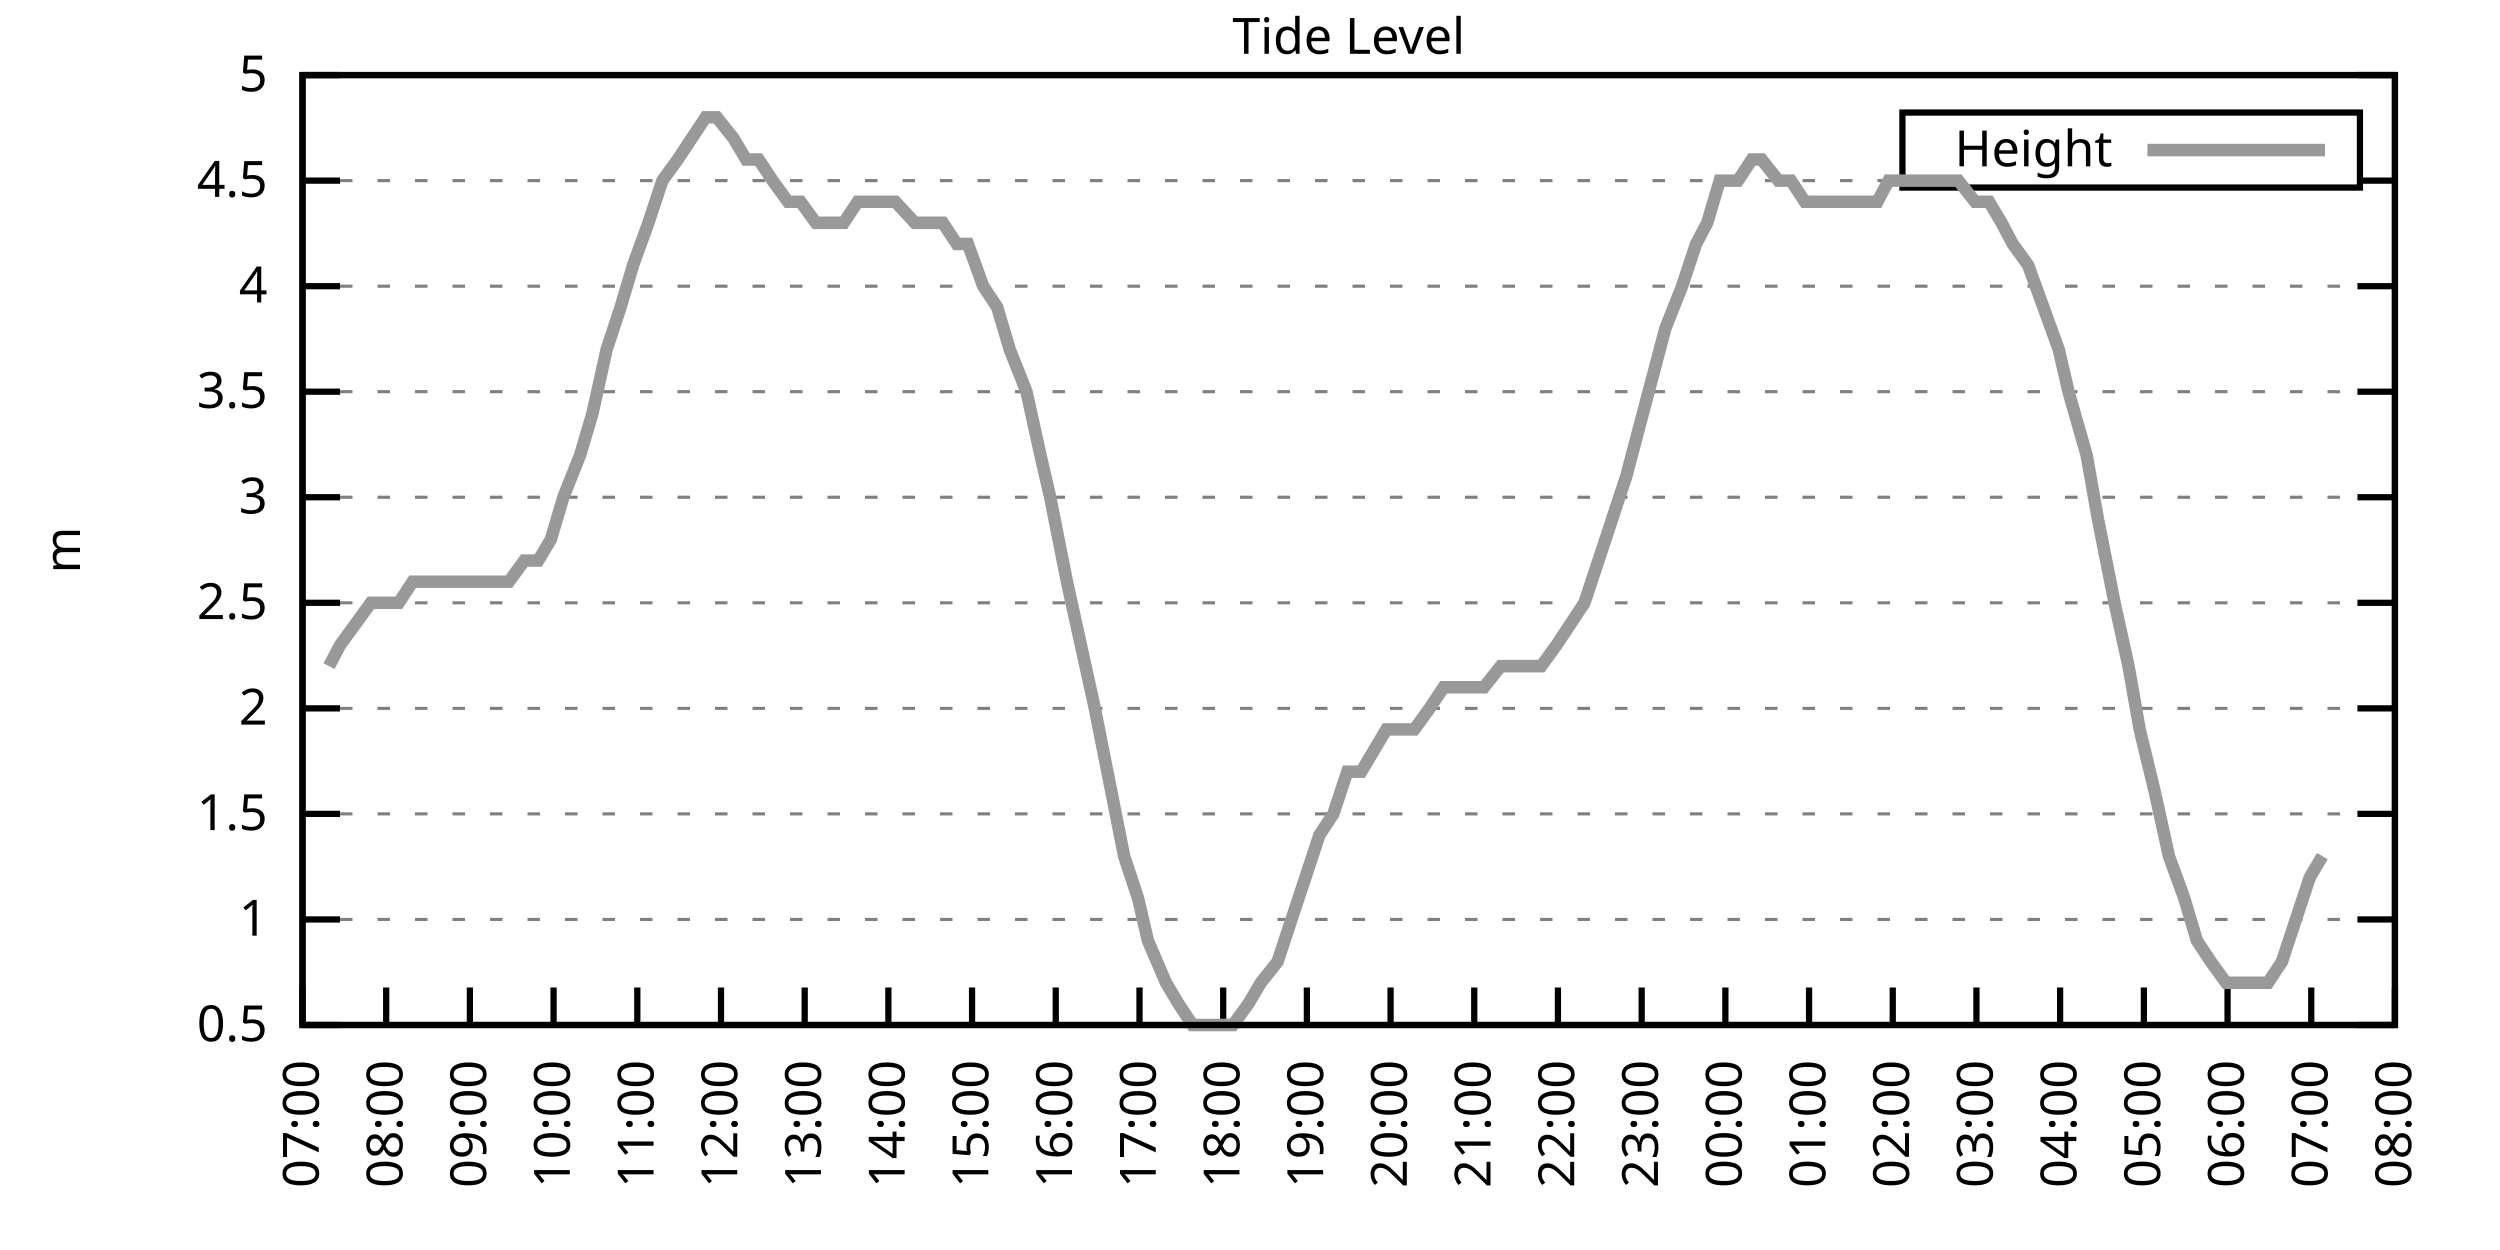
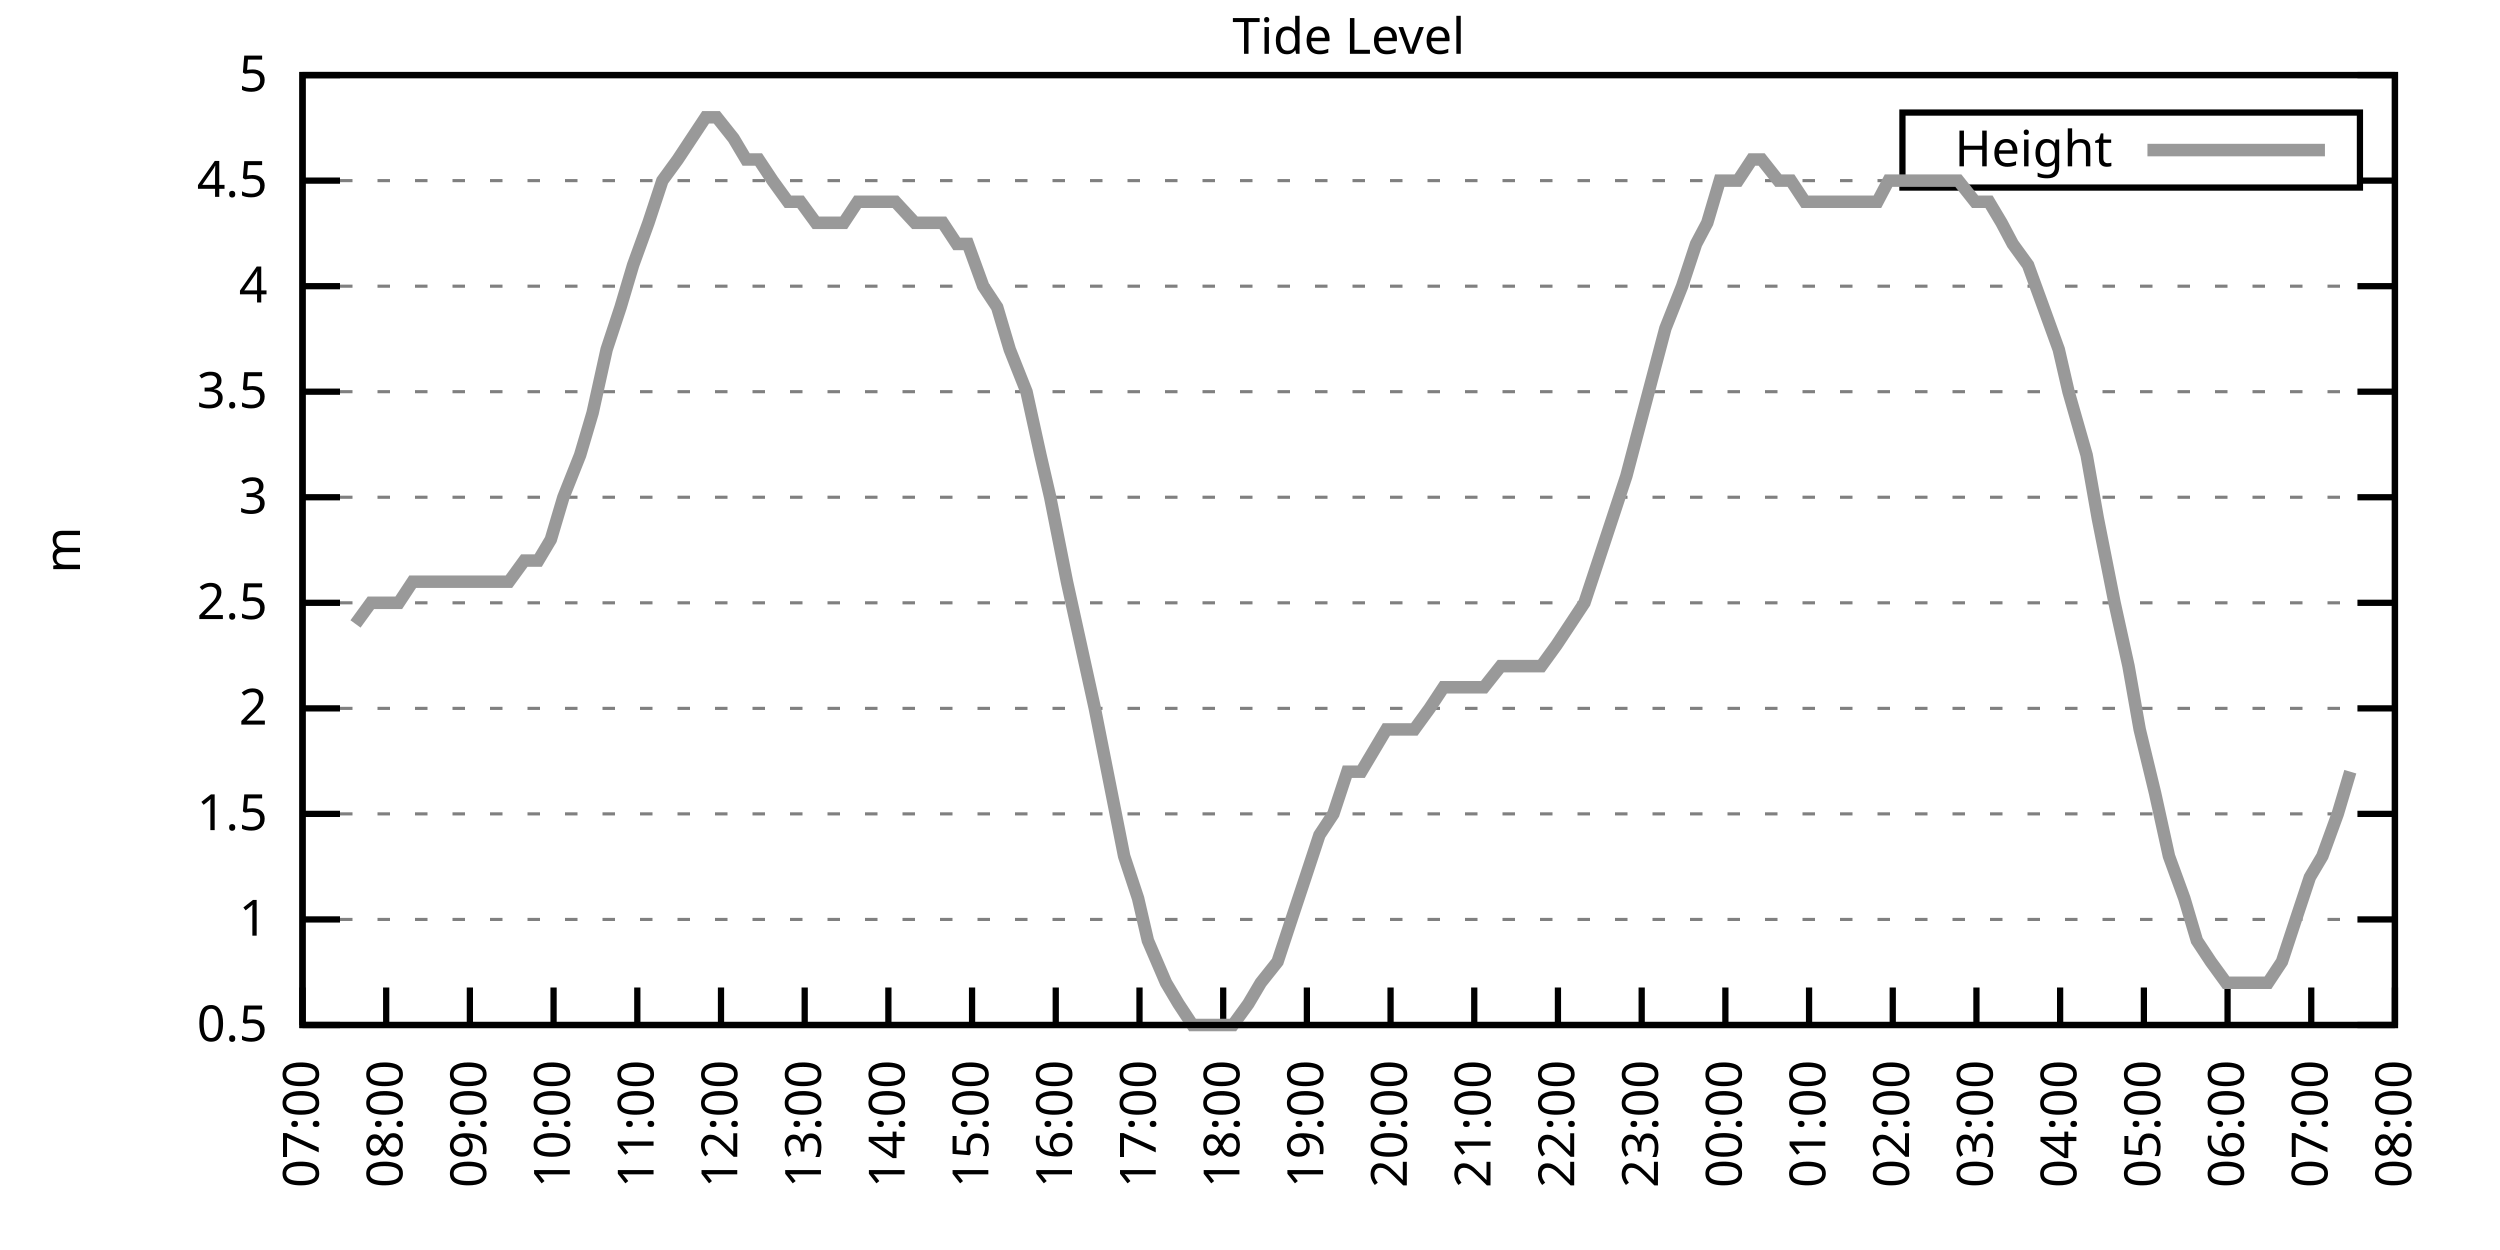
<svg xmlns="http://www.w3.org/2000/svg" xmlns:xlink="http://www.w3.org/1999/xlink" width="400" height="200" viewBox="0 0 400 200">
  <g id="gnuplot_canvas">
    <rect x="0" y="0" width="400" height="200" fill="none" />
    <defs>
      <circle id="gpDot" r="0.5" stroke-width="0.5" stroke="currentColor" />
      <path id="gpPt0" stroke-width="0.333" stroke="currentColor" d="M-1,0 h2 M0,-1 v2" />
      <path id="gpPt1" stroke-width="0.333" stroke="currentColor" d="M-1,-1 L1,1 M1,-1 L-1,1" />
      <path id="gpPt2" stroke-width="0.333" stroke="currentColor" d="M-1,0 L1,0 M0,-1 L0,1 M-1,-1 L1,1 M-1,1 L1,-1" />
      <rect id="gpPt3" stroke-width="0.333" stroke="currentColor" x="-1" y="-1" width="2" height="2" />
      <rect id="gpPt4" stroke-width="0.333" stroke="currentColor" fill="currentColor" x="-1" y="-1" width="2" height="2" />
      <circle id="gpPt5" stroke-width="0.333" stroke="currentColor" cx="0" cy="0" r="1" />
      <use xlink:href="#gpPt5" id="gpPt6" fill="currentColor" stroke="none" />
      <path id="gpPt7" stroke-width="0.333" stroke="currentColor" d="M0,-1.33 L-1.33,0.67 L1.33,0.67 z" />
      <use xlink:href="#gpPt7" id="gpPt8" fill="currentColor" stroke="none" />
      <use xlink:href="#gpPt7" id="gpPt9" stroke="currentColor" transform="rotate(180)" />
      <use xlink:href="#gpPt9" id="gpPt10" fill="currentColor" stroke="none" />
      <use xlink:href="#gpPt3" id="gpPt11" stroke="currentColor" transform="rotate(45)" />
      <use xlink:href="#gpPt11" id="gpPt12" fill="currentColor" stroke="none" />
      <path id="gpPt13" stroke-width="0.333" stroke="currentColor" d="M0,1.330 L1.265,0.411 L0.782,-1.067 L-0.782,-1.076 L-1.265,0.411 z" />
      <use xlink:href="#gpPt13" id="gpPt14" fill="currentColor" stroke="none" />
      <filter id="textbox" filterUnits="objectBoundingBox" x="0" y="0" height="1" width="1">
        <feFlood flood-color="white" flood-opacity="1" result="bgnd" />
        <feComposite in="SourceGraphic" in2="bgnd" operator="atop" />
      </filter>
      <filter id="greybox" filterUnits="objectBoundingBox" x="0" y="0" height="1" width="1">
        <feFlood flood-color="lightgrey" flood-opacity="1" result="grey" />
        <feComposite in="SourceGraphic" in2="grey" operator="atop" />
      </filter>
    </defs>
    <g fill="none" color="white" stroke="currentColor" stroke-width="1.00" stroke-linecap="butt" stroke-linejoin="miter">
</g>
    <g fill="none" color="black" stroke="currentColor" stroke-width="1.00" stroke-linecap="butt" stroke-linejoin="miter">
      <g stroke="none" shape-rendering="crispEdges">
        <polygon fill="rgb(255, 255, 255)" points="48.40,164.00 383.18,164.00 383.18,12.02 48.40,12.02 " />
      </g>
    </g>
    <g fill="none" color="black" stroke="currentColor" stroke-width="1.00" stroke-linecap="butt" stroke-linejoin="miter">
</g>
    <g fill="none" color="black" stroke="black" stroke-width="0.50" stroke-linecap="butt" stroke-linejoin="miter">
</g>
    <g fill="none" color="gray" stroke="currentColor" stroke-width="0.50" stroke-linecap="butt" stroke-linejoin="miter">
      <path stroke="gray" stroke-dasharray="2,4" class="gridline" d="M48.40,164.00 L383.19,164.00  " />
    </g>
    <g fill="none" color="gray" stroke="gray" stroke-width="1.00" stroke-linecap="butt" stroke-linejoin="miter">
</g>
    <g fill="none" color="black" stroke="currentColor" stroke-width="1.00" stroke-linecap="butt" stroke-linejoin="miter">
      <path stroke="black" d="M48.40,164.00 L54.40,164.00 M383.19,164.00 L377.19,164.00  " />
      <g transform="translate(42.80,166.60)" stroke="none" fill="black" font-family="Sans" font-size="8.00" text-anchor="end">
        <text>
          <tspan font-family="Sans"> 0.5</tspan>
        </text>
      </g>
    </g>
    <g fill="none" color="black" stroke="currentColor" stroke-width="1.00" stroke-linecap="butt" stroke-linejoin="miter">
</g>
    <g fill="none" color="black" stroke="black" stroke-width="0.50" stroke-linecap="butt" stroke-linejoin="miter">
</g>
    <g fill="none" color="gray" stroke="currentColor" stroke-width="0.50" stroke-linecap="butt" stroke-linejoin="miter">
      <path stroke="gray" stroke-dasharray="2,4" class="gridline" d="M48.40,147.11 L383.19,147.11  " />
    </g>
    <g fill="none" color="gray" stroke="gray" stroke-width="1.00" stroke-linecap="butt" stroke-linejoin="miter">
</g>
    <g fill="none" color="black" stroke="currentColor" stroke-width="1.00" stroke-linecap="butt" stroke-linejoin="miter">
      <path stroke="black" d="M48.40,147.11 L54.40,147.11 M383.19,147.11 L377.19,147.11  " />
      <g transform="translate(42.80,149.71)" stroke="none" fill="black" font-family="Sans" font-size="8.00" text-anchor="end">
        <text>
          <tspan font-family="Sans"> 1</tspan>
        </text>
      </g>
    </g>
    <g fill="none" color="black" stroke="currentColor" stroke-width="1.00" stroke-linecap="butt" stroke-linejoin="miter">
</g>
    <g fill="none" color="black" stroke="black" stroke-width="0.50" stroke-linecap="butt" stroke-linejoin="miter">
</g>
    <g fill="none" color="gray" stroke="currentColor" stroke-width="0.50" stroke-linecap="butt" stroke-linejoin="miter">
      <path stroke="gray" stroke-dasharray="2,4" class="gridline" d="M48.40,130.22 L383.19,130.22  " />
    </g>
    <g fill="none" color="gray" stroke="gray" stroke-width="1.00" stroke-linecap="butt" stroke-linejoin="miter">
</g>
    <g fill="none" color="black" stroke="currentColor" stroke-width="1.00" stroke-linecap="butt" stroke-linejoin="miter">
      <path stroke="black" d="M48.40,130.22 L54.40,130.22 M383.19,130.22 L377.19,130.22  " />
      <g transform="translate(42.80,132.82)" stroke="none" fill="black" font-family="Sans" font-size="8.00" text-anchor="end">
        <text>
          <tspan font-family="Sans"> 1.5</tspan>
        </text>
      </g>
    </g>
    <g fill="none" color="black" stroke="currentColor" stroke-width="1.00" stroke-linecap="butt" stroke-linejoin="miter">
</g>
    <g fill="none" color="black" stroke="black" stroke-width="0.50" stroke-linecap="butt" stroke-linejoin="miter">
</g>
    <g fill="none" color="gray" stroke="currentColor" stroke-width="0.50" stroke-linecap="butt" stroke-linejoin="miter">
      <path stroke="gray" stroke-dasharray="2,4" class="gridline" d="M48.40,113.34 L383.19,113.34  " />
    </g>
    <g fill="none" color="gray" stroke="gray" stroke-width="1.00" stroke-linecap="butt" stroke-linejoin="miter">
</g>
    <g fill="none" color="black" stroke="currentColor" stroke-width="1.00" stroke-linecap="butt" stroke-linejoin="miter">
      <path stroke="black" d="M48.40,113.34 L54.40,113.34 M383.19,113.34 L377.19,113.34  " />
      <g transform="translate(42.80,115.94)" stroke="none" fill="black" font-family="Sans" font-size="8.00" text-anchor="end">
        <text>
          <tspan font-family="Sans"> 2</tspan>
        </text>
      </g>
    </g>
    <g fill="none" color="black" stroke="currentColor" stroke-width="1.00" stroke-linecap="butt" stroke-linejoin="miter">
</g>
    <g fill="none" color="black" stroke="black" stroke-width="0.50" stroke-linecap="butt" stroke-linejoin="miter">
</g>
    <g fill="none" color="gray" stroke="currentColor" stroke-width="0.50" stroke-linecap="butt" stroke-linejoin="miter">
      <path stroke="gray" stroke-dasharray="2,4" class="gridline" d="M48.40,96.45 L383.19,96.45  " />
    </g>
    <g fill="none" color="gray" stroke="gray" stroke-width="1.00" stroke-linecap="butt" stroke-linejoin="miter">
</g>
    <g fill="none" color="black" stroke="currentColor" stroke-width="1.00" stroke-linecap="butt" stroke-linejoin="miter">
      <path stroke="black" d="M48.40,96.45 L54.40,96.45 M383.19,96.45 L377.19,96.45  " />
      <g transform="translate(42.80,99.05)" stroke="none" fill="black" font-family="Sans" font-size="8.00" text-anchor="end">
        <text>
          <tspan font-family="Sans"> 2.5</tspan>
        </text>
      </g>
    </g>
    <g fill="none" color="black" stroke="currentColor" stroke-width="1.00" stroke-linecap="butt" stroke-linejoin="miter">
</g>
    <g fill="none" color="black" stroke="black" stroke-width="0.50" stroke-linecap="butt" stroke-linejoin="miter">
</g>
    <g fill="none" color="gray" stroke="currentColor" stroke-width="0.50" stroke-linecap="butt" stroke-linejoin="miter">
      <path stroke="gray" stroke-dasharray="2,4" class="gridline" d="M48.40,79.56 L383.19,79.56  " />
    </g>
    <g fill="none" color="gray" stroke="gray" stroke-width="1.00" stroke-linecap="butt" stroke-linejoin="miter">
</g>
    <g fill="none" color="black" stroke="currentColor" stroke-width="1.00" stroke-linecap="butt" stroke-linejoin="miter">
      <path stroke="black" d="M48.40,79.56 L54.40,79.56 M383.19,79.56 L377.19,79.56  " />
      <g transform="translate(42.80,82.16)" stroke="none" fill="black" font-family="Sans" font-size="8.00" text-anchor="end">
        <text>
          <tspan font-family="Sans"> 3</tspan>
        </text>
      </g>
    </g>
    <g fill="none" color="black" stroke="currentColor" stroke-width="1.00" stroke-linecap="butt" stroke-linejoin="miter">
</g>
    <g fill="none" color="black" stroke="black" stroke-width="0.50" stroke-linecap="butt" stroke-linejoin="miter">
</g>
    <g fill="none" color="gray" stroke="currentColor" stroke-width="0.50" stroke-linecap="butt" stroke-linejoin="miter">
      <path stroke="gray" stroke-dasharray="2,4" class="gridline" d="M48.40,62.67 L383.19,62.67  " />
    </g>
    <g fill="none" color="gray" stroke="gray" stroke-width="1.00" stroke-linecap="butt" stroke-linejoin="miter">
</g>
    <g fill="none" color="black" stroke="currentColor" stroke-width="1.00" stroke-linecap="butt" stroke-linejoin="miter">
      <path stroke="black" d="M48.40,62.67 L54.40,62.67 M383.19,62.67 L377.19,62.67  " />
      <g transform="translate(42.80,65.27)" stroke="none" fill="black" font-family="Sans" font-size="8.00" text-anchor="end">
        <text>
          <tspan font-family="Sans"> 3.5</tspan>
        </text>
      </g>
    </g>
    <g fill="none" color="black" stroke="currentColor" stroke-width="1.00" stroke-linecap="butt" stroke-linejoin="miter">
</g>
    <g fill="none" color="black" stroke="black" stroke-width="0.50" stroke-linecap="butt" stroke-linejoin="miter">
</g>
    <g fill="none" color="gray" stroke="currentColor" stroke-width="0.50" stroke-linecap="butt" stroke-linejoin="miter">
      <path stroke="gray" stroke-dasharray="2,4" class="gridline" d="M48.40,45.79 L383.19,45.79  " />
    </g>
    <g fill="none" color="gray" stroke="gray" stroke-width="1.00" stroke-linecap="butt" stroke-linejoin="miter">
</g>
    <g fill="none" color="black" stroke="currentColor" stroke-width="1.00" stroke-linecap="butt" stroke-linejoin="miter">
      <path stroke="black" d="M48.40,45.79 L54.40,45.79 M383.19,45.79 L377.19,45.79  " />
      <g transform="translate(42.80,48.39)" stroke="none" fill="black" font-family="Sans" font-size="8.00" text-anchor="end">
        <text>
          <tspan font-family="Sans"> 4</tspan>
        </text>
      </g>
    </g>
    <g fill="none" color="black" stroke="currentColor" stroke-width="1.00" stroke-linecap="butt" stroke-linejoin="miter">
</g>
    <g fill="none" color="black" stroke="black" stroke-width="0.50" stroke-linecap="butt" stroke-linejoin="miter">
</g>
    <g fill="none" color="gray" stroke="currentColor" stroke-width="0.50" stroke-linecap="butt" stroke-linejoin="miter">
      <path stroke="gray" stroke-dasharray="2,4" class="gridline" d="M48.40,28.90 L304.39,28.90 M377.59,28.90 L383.19,28.90  " />
    </g>
    <g fill="none" color="gray" stroke="gray" stroke-width="1.00" stroke-linecap="butt" stroke-linejoin="miter">
</g>
    <g fill="none" color="black" stroke="currentColor" stroke-width="1.00" stroke-linecap="butt" stroke-linejoin="miter">
      <path stroke="black" d="M48.40,28.90 L54.40,28.90 M383.19,28.90 L377.19,28.90  " />
      <g transform="translate(42.80,31.50)" stroke="none" fill="black" font-family="Sans" font-size="8.00" text-anchor="end">
        <text>
          <tspan font-family="Sans"> 4.5</tspan>
        </text>
      </g>
    </g>
    <g fill="none" color="black" stroke="currentColor" stroke-width="1.00" stroke-linecap="butt" stroke-linejoin="miter">
</g>
    <g fill="none" color="black" stroke="black" stroke-width="0.50" stroke-linecap="butt" stroke-linejoin="miter">
</g>
    <g fill="none" color="gray" stroke="currentColor" stroke-width="0.50" stroke-linecap="butt" stroke-linejoin="miter">
      <path stroke="gray" stroke-dasharray="2,4" class="gridline" d="M48.40,12.01 L383.19,12.01  " />
    </g>
    <g fill="none" color="gray" stroke="gray" stroke-width="1.00" stroke-linecap="butt" stroke-linejoin="miter">
</g>
    <g fill="none" color="black" stroke="currentColor" stroke-width="1.00" stroke-linecap="butt" stroke-linejoin="miter">
      <path stroke="black" d="M48.40,12.01 L54.40,12.01 M383.19,12.01 L377.19,12.01  " />
      <g transform="translate(42.80,14.61)" stroke="none" fill="black" font-family="Sans" font-size="8.00" text-anchor="end">
        <text>
          <tspan font-family="Sans"> 5</tspan>
        </text>
      </g>
    </g>
    <g fill="none" color="black" stroke="currentColor" stroke-width="1.00" stroke-linecap="butt" stroke-linejoin="miter">
      <path stroke="black" d="M48.40,164.00 L48.40,158.00  " />
      <g transform="translate(51.00,169.60) rotate(270.00)" stroke="none" fill="black" font-family="Sans" font-size="8.00" text-anchor="end">
        <text>
          <tspan font-family="Sans">07:00</tspan>
        </text>
      </g>
    </g>
    <g fill="none" color="black" stroke="currentColor" stroke-width="1.00" stroke-linecap="butt" stroke-linejoin="miter">
      <path stroke="black" d="M61.79,164.00 L61.79,158.00  " />
      <g transform="translate(64.39,169.60) rotate(270.00)" stroke="none" fill="black" font-family="Sans" font-size="8.00" text-anchor="end">
        <text>
          <tspan font-family="Sans">08:00</tspan>
        </text>
      </g>
    </g>
    <g fill="none" color="black" stroke="currentColor" stroke-width="1.00" stroke-linecap="butt" stroke-linejoin="miter">
      <path stroke="black" d="M75.18,164.00 L75.18,158.00  " />
      <g transform="translate(77.78,169.60) rotate(270.00)" stroke="none" fill="black" font-family="Sans" font-size="8.00" text-anchor="end">
        <text>
          <tspan font-family="Sans">09:00</tspan>
        </text>
      </g>
    </g>
    <g fill="none" color="black" stroke="currentColor" stroke-width="1.00" stroke-linecap="butt" stroke-linejoin="miter">
      <path stroke="black" d="M88.57,164.00 L88.57,158.00  " />
      <g transform="translate(91.17,169.60) rotate(270.00)" stroke="none" fill="black" font-family="Sans" font-size="8.00" text-anchor="end">
        <text>
          <tspan font-family="Sans">10:00</tspan>
        </text>
      </g>
    </g>
    <g fill="none" color="black" stroke="currentColor" stroke-width="1.00" stroke-linecap="butt" stroke-linejoin="miter">
      <path stroke="black" d="M101.97,164.00 L101.97,158.00  " />
      <g transform="translate(104.57,169.60) rotate(270.00)" stroke="none" fill="black" font-family="Sans" font-size="8.00" text-anchor="end">
        <text>
          <tspan font-family="Sans">11:00</tspan>
        </text>
      </g>
    </g>
    <g fill="none" color="black" stroke="currentColor" stroke-width="1.00" stroke-linecap="butt" stroke-linejoin="miter">
      <path stroke="black" d="M115.36,164.00 L115.36,158.00  " />
      <g transform="translate(117.96,169.60) rotate(270.00)" stroke="none" fill="black" font-family="Sans" font-size="8.00" text-anchor="end">
        <text>
          <tspan font-family="Sans">12:00</tspan>
        </text>
      </g>
    </g>
    <g fill="none" color="black" stroke="currentColor" stroke-width="1.00" stroke-linecap="butt" stroke-linejoin="miter">
      <path stroke="black" d="M128.75,164.00 L128.75,158.00  " />
      <g transform="translate(131.35,169.60) rotate(270.00)" stroke="none" fill="black" font-family="Sans" font-size="8.00" text-anchor="end">
        <text>
          <tspan font-family="Sans">13:00</tspan>
        </text>
      </g>
    </g>
    <g fill="none" color="black" stroke="currentColor" stroke-width="1.00" stroke-linecap="butt" stroke-linejoin="miter">
      <path stroke="black" d="M142.14,164.00 L142.14,158.00  " />
      <g transform="translate(144.74,169.60) rotate(270.00)" stroke="none" fill="black" font-family="Sans" font-size="8.00" text-anchor="end">
        <text>
          <tspan font-family="Sans">14:00</tspan>
        </text>
      </g>
    </g>
    <g fill="none" color="black" stroke="currentColor" stroke-width="1.00" stroke-linecap="butt" stroke-linejoin="miter">
      <path stroke="black" d="M155.53,164.00 L155.53,158.00  " />
      <g transform="translate(158.13,169.60) rotate(270.00)" stroke="none" fill="black" font-family="Sans" font-size="8.00" text-anchor="end">
        <text>
          <tspan font-family="Sans">15:00</tspan>
        </text>
      </g>
    </g>
    <g fill="none" color="black" stroke="currentColor" stroke-width="1.00" stroke-linecap="butt" stroke-linejoin="miter">
      <path stroke="black" d="M168.92,164.00 L168.92,158.00  " />
      <g transform="translate(171.52,169.60) rotate(270.00)" stroke="none" fill="black" font-family="Sans" font-size="8.00" text-anchor="end">
        <text>
          <tspan font-family="Sans">16:00</tspan>
        </text>
      </g>
    </g>
    <g fill="none" color="black" stroke="currentColor" stroke-width="1.00" stroke-linecap="butt" stroke-linejoin="miter">
      <path stroke="black" d="M182.32,164.00 L182.32,158.00  " />
      <g transform="translate(184.92,169.60) rotate(270.00)" stroke="none" fill="black" font-family="Sans" font-size="8.00" text-anchor="end">
        <text>
          <tspan font-family="Sans">17:00</tspan>
        </text>
      </g>
    </g>
    <g fill="none" color="black" stroke="currentColor" stroke-width="1.00" stroke-linecap="butt" stroke-linejoin="miter">
      <path stroke="black" d="M195.71,164.00 L195.71,158.00  " />
      <g transform="translate(198.31,169.60) rotate(270.00)" stroke="none" fill="black" font-family="Sans" font-size="8.00" text-anchor="end">
        <text>
          <tspan font-family="Sans">18:00</tspan>
        </text>
      </g>
    </g>
    <g fill="none" color="black" stroke="currentColor" stroke-width="1.00" stroke-linecap="butt" stroke-linejoin="miter">
      <path stroke="black" d="M209.10,164.00 L209.10,158.00  " />
      <g transform="translate(211.70,169.60) rotate(270.00)" stroke="none" fill="black" font-family="Sans" font-size="8.00" text-anchor="end">
        <text>
          <tspan font-family="Sans">19:00</tspan>
        </text>
      </g>
    </g>
    <g fill="none" color="black" stroke="currentColor" stroke-width="1.00" stroke-linecap="butt" stroke-linejoin="miter">
      <path stroke="black" d="M222.49,164.00 L222.49,158.00  " />
      <g transform="translate(225.09,169.60) rotate(270.00)" stroke="none" fill="black" font-family="Sans" font-size="8.00" text-anchor="end">
        <text>
          <tspan font-family="Sans">20:00</tspan>
        </text>
      </g>
    </g>
    <g fill="none" color="black" stroke="currentColor" stroke-width="1.00" stroke-linecap="butt" stroke-linejoin="miter">
      <path stroke="black" d="M235.88,164.00 L235.88,158.00  " />
      <g transform="translate(238.48,169.60) rotate(270.00)" stroke="none" fill="black" font-family="Sans" font-size="8.00" text-anchor="end">
        <text>
          <tspan font-family="Sans">21:00</tspan>
        </text>
      </g>
    </g>
    <g fill="none" color="black" stroke="currentColor" stroke-width="1.00" stroke-linecap="butt" stroke-linejoin="miter">
      <path stroke="black" d="M249.27,164.00 L249.27,158.00  " />
      <g transform="translate(251.87,169.60) rotate(270.00)" stroke="none" fill="black" font-family="Sans" font-size="8.00" text-anchor="end">
        <text>
          <tspan font-family="Sans">22:00</tspan>
        </text>
      </g>
    </g>
    <g fill="none" color="black" stroke="currentColor" stroke-width="1.00" stroke-linecap="butt" stroke-linejoin="miter">
      <path stroke="black" d="M262.67,164.00 L262.67,158.00  " />
      <g transform="translate(265.27,169.60) rotate(270.00)" stroke="none" fill="black" font-family="Sans" font-size="8.00" text-anchor="end">
        <text>
          <tspan font-family="Sans">23:00</tspan>
        </text>
      </g>
    </g>
    <g fill="none" color="black" stroke="currentColor" stroke-width="1.00" stroke-linecap="butt" stroke-linejoin="miter">
      <path stroke="black" d="M276.06,164.00 L276.06,158.00  " />
      <g transform="translate(278.66,169.60) rotate(270.00)" stroke="none" fill="black" font-family="Sans" font-size="8.00" text-anchor="end">
        <text>
          <tspan font-family="Sans">00:00</tspan>
        </text>
      </g>
    </g>
    <g fill="none" color="black" stroke="currentColor" stroke-width="1.00" stroke-linecap="butt" stroke-linejoin="miter">
      <path stroke="black" d="M289.45,164.00 L289.45,158.00  " />
      <g transform="translate(292.05,169.60) rotate(270.00)" stroke="none" fill="black" font-family="Sans" font-size="8.00" text-anchor="end">
        <text>
          <tspan font-family="Sans">01:00</tspan>
        </text>
      </g>
    </g>
    <g fill="none" color="black" stroke="currentColor" stroke-width="1.00" stroke-linecap="butt" stroke-linejoin="miter">
      <path stroke="black" d="M302.84,164.00 L302.84,158.00  " />
      <g transform="translate(305.44,169.60) rotate(270.00)" stroke="none" fill="black" font-family="Sans" font-size="8.00" text-anchor="end">
        <text>
          <tspan font-family="Sans">02:00</tspan>
        </text>
      </g>
    </g>
    <g fill="none" color="black" stroke="currentColor" stroke-width="1.00" stroke-linecap="butt" stroke-linejoin="miter">
      <path stroke="black" d="M316.23,164.00 L316.23,158.00  " />
      <g transform="translate(318.83,169.60) rotate(270.00)" stroke="none" fill="black" font-family="Sans" font-size="8.00" text-anchor="end">
        <text>
          <tspan font-family="Sans">03:00</tspan>
        </text>
      </g>
    </g>
    <g fill="none" color="black" stroke="currentColor" stroke-width="1.00" stroke-linecap="butt" stroke-linejoin="miter">
      <path stroke="black" d="M329.62,164.00 L329.62,158.00  " />
      <g transform="translate(332.22,169.60) rotate(270.00)" stroke="none" fill="black" font-family="Sans" font-size="8.00" text-anchor="end">
        <text>
          <tspan font-family="Sans">04:00</tspan>
        </text>
      </g>
    </g>
    <g fill="none" color="black" stroke="currentColor" stroke-width="1.00" stroke-linecap="butt" stroke-linejoin="miter">
      <path stroke="black" d="M343.02,164.00 L343.02,158.00  " />
      <g transform="translate(345.62,169.60) rotate(270.00)" stroke="none" fill="black" font-family="Sans" font-size="8.00" text-anchor="end">
        <text>
          <tspan font-family="Sans">05:00</tspan>
        </text>
      </g>
    </g>
    <g fill="none" color="black" stroke="currentColor" stroke-width="1.00" stroke-linecap="butt" stroke-linejoin="miter">
      <path stroke="black" d="M356.41,164.00 L356.41,158.00  " />
      <g transform="translate(359.01,169.60) rotate(270.00)" stroke="none" fill="black" font-family="Sans" font-size="8.00" text-anchor="end">
        <text>
          <tspan font-family="Sans">06:00</tspan>
        </text>
      </g>
    </g>
    <g fill="none" color="black" stroke="currentColor" stroke-width="1.00" stroke-linecap="butt" stroke-linejoin="miter">
      <path stroke="black" d="M369.80,164.00 L369.80,158.00  " />
      <g transform="translate(372.40,169.60) rotate(270.00)" stroke="none" fill="black" font-family="Sans" font-size="8.00" text-anchor="end">
        <text>
          <tspan font-family="Sans">07:00</tspan>
        </text>
      </g>
    </g>
    <g fill="none" color="black" stroke="currentColor" stroke-width="1.00" stroke-linecap="butt" stroke-linejoin="miter">
      <path stroke="black" d="M383.19,164.00 L383.19,158.00  " />
      <g transform="translate(385.79,169.60) rotate(270.00)" stroke="none" fill="black" font-family="Sans" font-size="8.00" text-anchor="end">
        <text>
          <tspan font-family="Sans">08:00</tspan>
        </text>
      </g>
    </g>
    <g fill="none" color="black" stroke="currentColor" stroke-width="1.00" stroke-linecap="butt" stroke-linejoin="miter">
</g>
    <g fill="none" color="black" stroke="currentColor" stroke-width="1.00" stroke-linecap="butt" stroke-linejoin="miter">
      <path stroke="black" d="M48.40,12.01 L48.40,164.00 L383.19,164.00 L383.19,12.01 L48.40,12.01 Z  " />
    </g>
    <g fill="none" color="black" stroke="currentColor" stroke-width="1.00" stroke-linecap="butt" stroke-linejoin="miter">
</g>
    <g fill="none" color="black" stroke="currentColor" stroke-width="1.00" stroke-linecap="butt" stroke-linejoin="miter">
      <path stroke="black" d="M304.39,30.01 L304.39,18.01 L377.59,18.01 L377.59,30.01 L304.39,30.01 Z  " />
    </g>
    <g id="Tide_level_plot_1">
      <g fill="none" color="white" stroke="black" stroke-width="2.00" stroke-linecap="butt" stroke-linejoin="miter">
</g>
      <g fill="none" color="black" stroke="currentColor" stroke-width="2.00" stroke-linecap="butt" stroke-linejoin="miter">
        <g transform="translate(337.99,26.61)" stroke="none" fill="black" font-family="Sans" font-size="8.00" text-anchor="end">
          <text>
            <tspan font-family="Sans">Height</tspan>
          </text>
        </g>
      </g>
      <g fill="none" color="black" stroke="currentColor" stroke-width="2.00" stroke-linecap="butt" stroke-linejoin="miter">
-         <path stroke="rgb(153, 153, 153)" d="M343.59,24.01 L371.99,24.01 M52.64,106.58 L54.43,103.20 L56.88,99.83 L59.34,96.45 L61.57,96.45 L63.80,96.45   L66.03,93.07 L68.04,93.07 L70.50,93.07 L72.73,93.07 L74.96,93.07 L76.52,93.07 L79.42,93.07 L81.43,93.07   L83.89,89.69 L86.12,89.69 L88.13,86.32 L90.14,79.56 L92.82,72.81 L94.82,66.05 L97.06,55.92 L99.29,49.16   L101.30,42.41 L103.75,35.65 L105.98,28.90 L108.44,25.52 L110.67,22.14 L112.90,18.77 L114.69,18.77 L117.37,22.14   L119.38,25.52 L121.38,25.52 L123.62,28.90 L126.07,32.28 L128.08,32.28 L130.54,35.65 L132.99,35.65 L135.00,35.65   L137.23,32.28 L139.46,32.28 L141.69,32.28 L143.26,32.28 L146.38,35.65 L148.39,35.65 L150.85,35.65 L153.08,39.03   L154.86,39.03 L157.32,45.79 L159.55,49.16 L161.56,55.92 L164.24,62.67 L166.47,72.81 L168.03,79.56 L170.71,93.07   L172.94,103.20 L175.17,113.34 L177.18,123.47 L179.86,136.98 L182.09,143.73 L183.66,150.49 L186.56,157.24 L188.57,160.62   L190.80,164.00 L193.25,164.00 L195.04,164.00 L197.27,164.00 L199.73,160.62 L201.73,157.24 L204.41,153.87 L206.64,147.11   L208.88,140.36 L211.11,133.60 L213.34,130.22 L215.57,123.47 L217.80,123.47 L219.81,120.09 L221.82,116.71 L224.28,116.71   L226.29,116.71 L228.74,113.34 L230.97,109.96 L232.98,109.96 L235.44,109.96 L237.44,109.96 L240.12,106.58 L242.13,106.58   L244.36,106.58 L246.60,106.58 L249.05,103.20 L251.28,99.83 L253.51,96.45 L255.75,89.69 L257.98,82.94 L260.21,76.18   L263.78,62.67 L266.46,52.54 L269.14,45.79 L271.37,39.03 L273.16,35.65 L275.16,28.90 L278.07,28.90 L280.30,25.52   L281.86,25.52 L284.54,28.90 L286.55,28.90 L288.78,32.28 L290.56,32.28 L293.69,32.28 L295.92,32.28 L297.71,32.28   L300.39,32.28 L302.17,28.90 L304.18,28.90 L306.19,28.90 L308.42,28.90 L311.10,28.90 L313.33,28.90 L316.01,32.28   L318.24,32.28 L320.25,35.65 L322.04,39.03 L324.49,42.41 L326.95,49.16 L329.40,55.92 L330.96,62.67 L333.86,72.81   L335.65,82.94 L338.33,96.45 L340.56,106.58 L342.35,116.71 L344.80,126.85 L347.03,136.98 L349.49,143.73 L351.50,150.49   L353.73,153.87 L356.18,157.24 L358.19,157.24 L360.42,157.24 L362.88,157.24 L365.11,153.87 L367.34,147.11 L369.58,140.36   L371.58,136.98  " />
+         <path stroke="rgb(153, 153, 153)" d="M343.59,24.01 L371.99,24.01 M56.88,99.83 L59.34,96.45 L61.57,96.45 L63.80,96.45 L66.03,93.07 L68.04,93.07   L70.50,93.07 L72.73,93.07 L74.96,93.07 L76.52,93.07 L79.42,93.07 L81.43,93.07 L83.89,89.69 L86.12,89.69   L88.13,86.32 L90.14,79.56 L92.82,72.81 L94.82,66.05 L97.06,55.92 L99.29,49.16 L101.30,42.41 L103.75,35.65   L105.98,28.90 L108.44,25.52 L110.67,22.14 L112.90,18.77 L114.69,18.77 L117.37,22.14 L119.38,25.52 L121.38,25.52   L123.62,28.90 L126.07,32.28 L128.08,32.28 L130.54,35.65 L132.99,35.65 L135.00,35.65 L137.23,32.28 L139.46,32.28   L141.69,32.28 L143.26,32.28 L146.38,35.65 L148.39,35.65 L150.85,35.65 L153.08,39.03 L154.86,39.03 L157.32,45.79   L159.55,49.16 L161.56,55.92 L164.24,62.67 L166.47,72.81 L168.03,79.56 L170.71,93.07 L172.94,103.20 L175.17,113.34   L177.18,123.47 L179.86,136.98 L182.09,143.73 L183.66,150.49 L186.56,157.24 L188.57,160.62 L190.80,164.00 L193.25,164.00   L195.04,164.00 L197.27,164.00 L199.73,160.62 L201.73,157.24 L204.41,153.87 L206.64,147.11 L208.88,140.36 L211.11,133.60   L213.34,130.22 L215.57,123.47 L217.80,123.47 L219.81,120.09 L221.82,116.71 L224.28,116.71 L226.29,116.71 L228.74,113.34   L230.97,109.96 L232.98,109.96 L235.44,109.96 L237.44,109.96 L240.12,106.58 L242.13,106.58 L244.36,106.58 L246.60,106.58   L249.05,103.20 L251.28,99.83 L253.51,96.45 L255.75,89.69 L257.98,82.94 L260.21,76.18 L263.78,62.67 L266.46,52.54   L269.14,45.79 L271.37,39.03 L273.16,35.65 L275.16,28.90 L278.07,28.90 L280.30,25.52 L281.86,25.52 L284.54,28.90   L286.55,28.90 L288.78,32.28 L290.56,32.28 L293.69,32.28 L295.92,32.28 L297.71,32.28 L300.39,32.28 L302.17,28.90   L304.18,28.90 L306.19,28.90 L308.42,28.90 L311.10,28.90 L313.33,28.90 L316.01,32.28 L318.24,32.28 L320.25,35.65   L322.04,39.03 L324.49,42.41 L326.95,49.16 L329.40,55.92 L330.96,62.67 L333.86,72.81 L335.65,82.94 L338.33,96.45   L340.56,106.58 L342.35,116.71 L344.80,126.85 L347.03,136.98 L349.49,143.73 L351.50,150.49 L353.73,153.87 L356.18,157.24   L358.19,157.24 L360.42,157.24 L362.88,157.24 L365.11,153.87 L367.34,147.11 L369.58,140.36 L371.58,136.98 L374.04,130.22   L376.05,123.47  " />
      </g>
    </g>
    <g fill="none" color="black" stroke="currentColor" stroke-width="2.00" stroke-linecap="butt" stroke-linejoin="miter">
</g>
    <g fill="none" color="black" stroke="black" stroke-width="1.00" stroke-linecap="butt" stroke-linejoin="miter">
</g>
    <g fill="none" color="black" stroke="currentColor" stroke-width="1.00" stroke-linecap="butt" stroke-linejoin="miter">
      <path stroke="black" d="M48.40,12.01 L48.40,164.00 L383.19,164.00 L383.19,12.01 L48.40,12.01 Z  " />
      <g transform="translate(12.80,88.01) rotate(270.00)" stroke="none" fill="black" font-family="Sans" font-size="8.00" text-anchor="middle">
        <text>
          <tspan font-family="Sans">m</tspan>
        </text>
      </g>
    </g>
    <g fill="none" color="black" stroke="currentColor" stroke-width="1.00" stroke-linecap="butt" stroke-linejoin="miter">
</g>
    <g fill="none" color="black" stroke="currentColor" stroke-width="1.00" stroke-linecap="butt" stroke-linejoin="miter">
      <g transform="translate(215.79,8.61)" stroke="none" fill="black" font-family="Sans" font-size="8.00" text-anchor="middle">
        <text>
          <tspan font-family="Sans">Tide Level</tspan>
        </text>
      </g>
    </g>
    <g fill="none" color="black" stroke="currentColor" stroke-width="1.00" stroke-linecap="butt" stroke-linejoin="miter">
</g>
  </g>
</svg>
